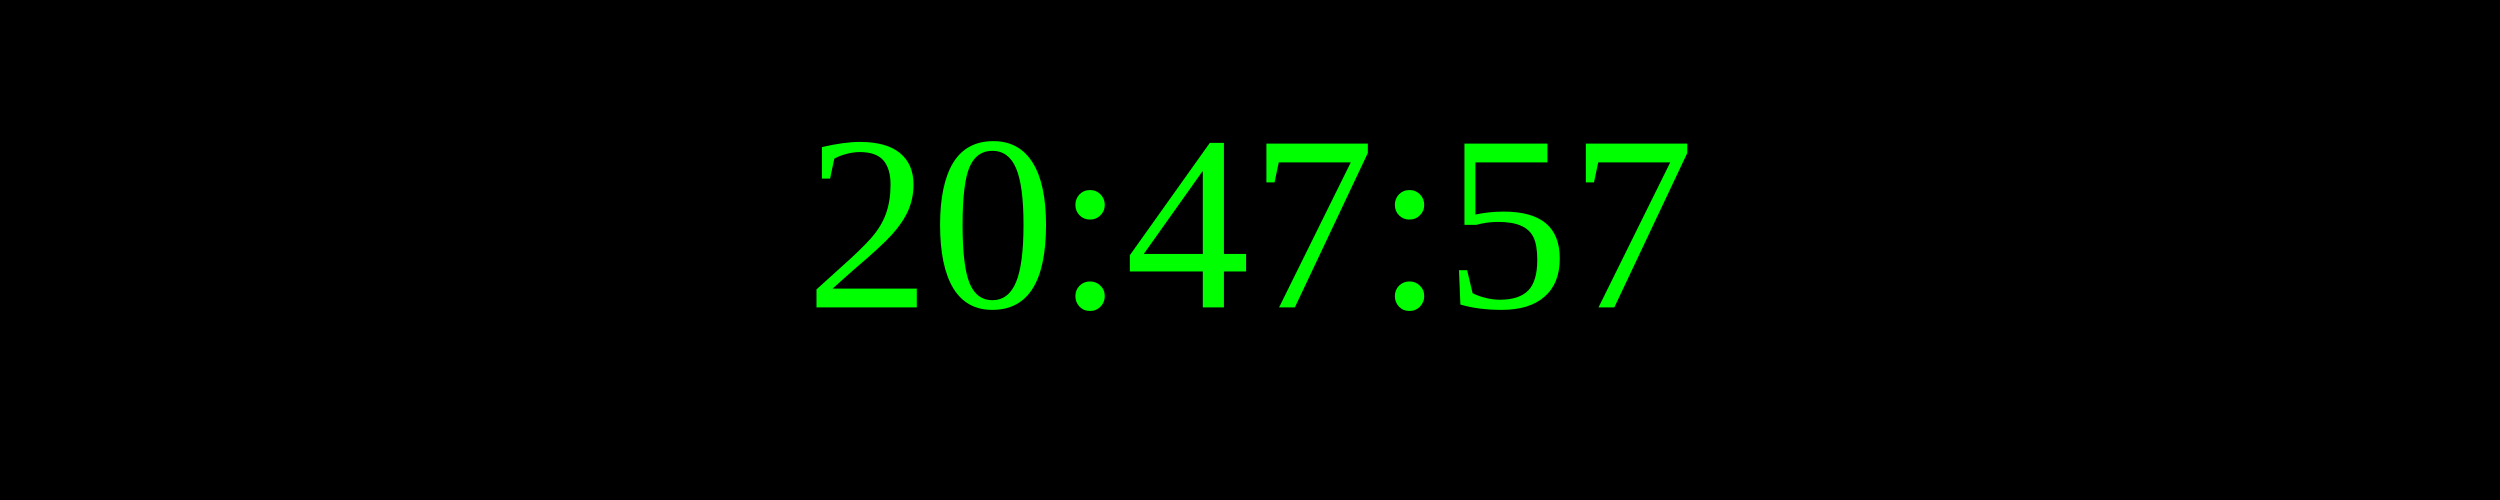
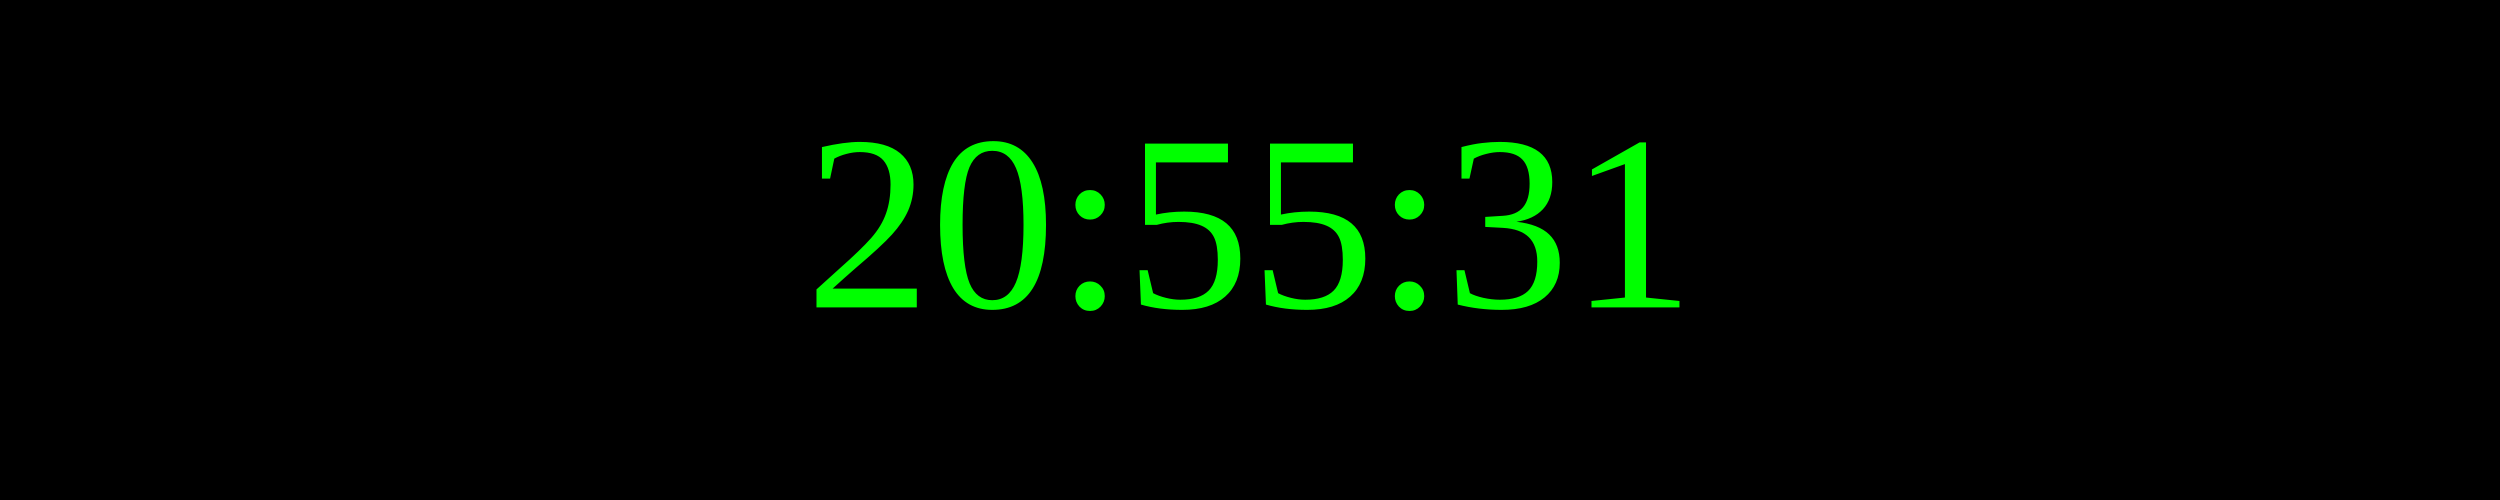
<svg xmlns="http://www.w3.org/2000/svg" width="250" height="50">
  <rect width="100%" height="100%" fill="black" />
  <text x="50%" y="50%" font-size="25" fill="lime" text-anchor="middle" dominant-baseline="middle">
- 20:47:57
+ 20:55:31
</text>
</svg>
